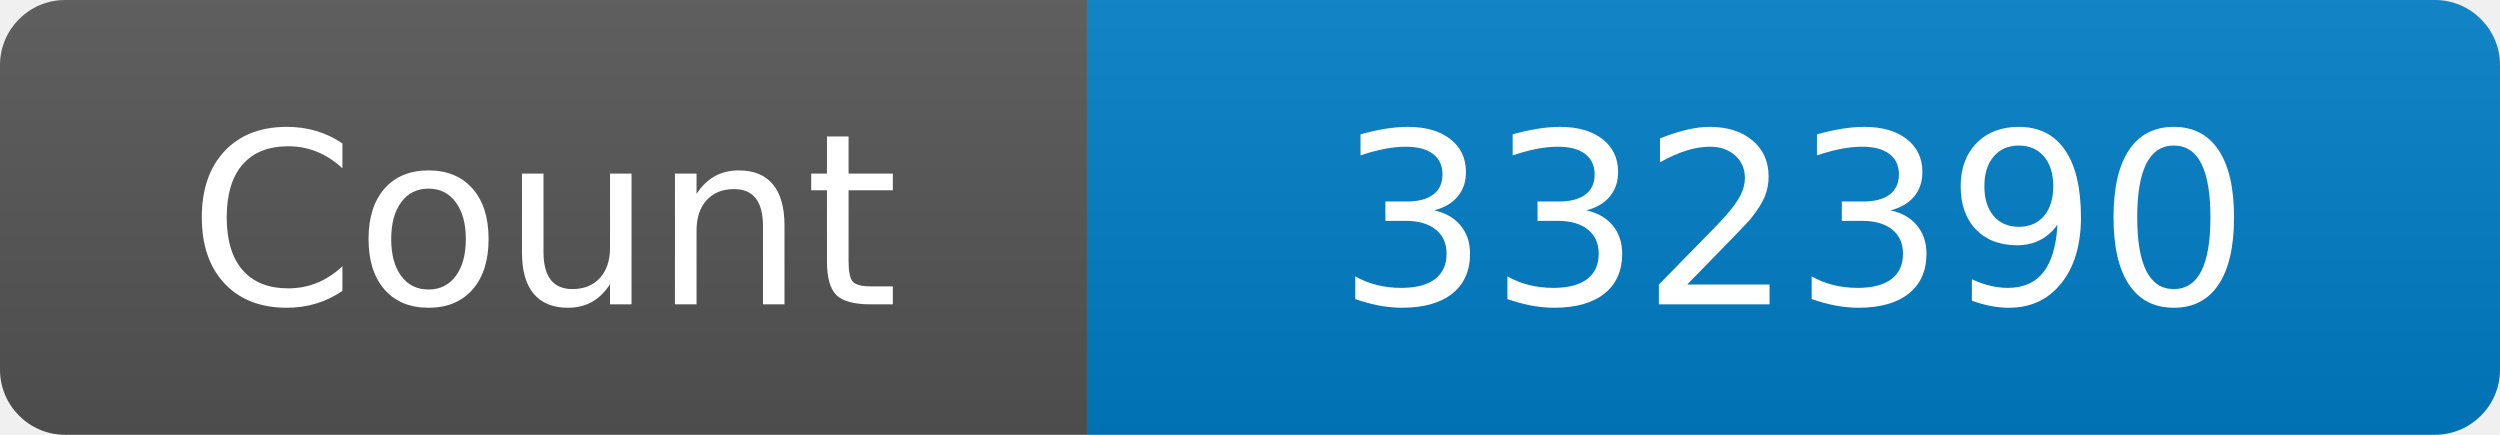
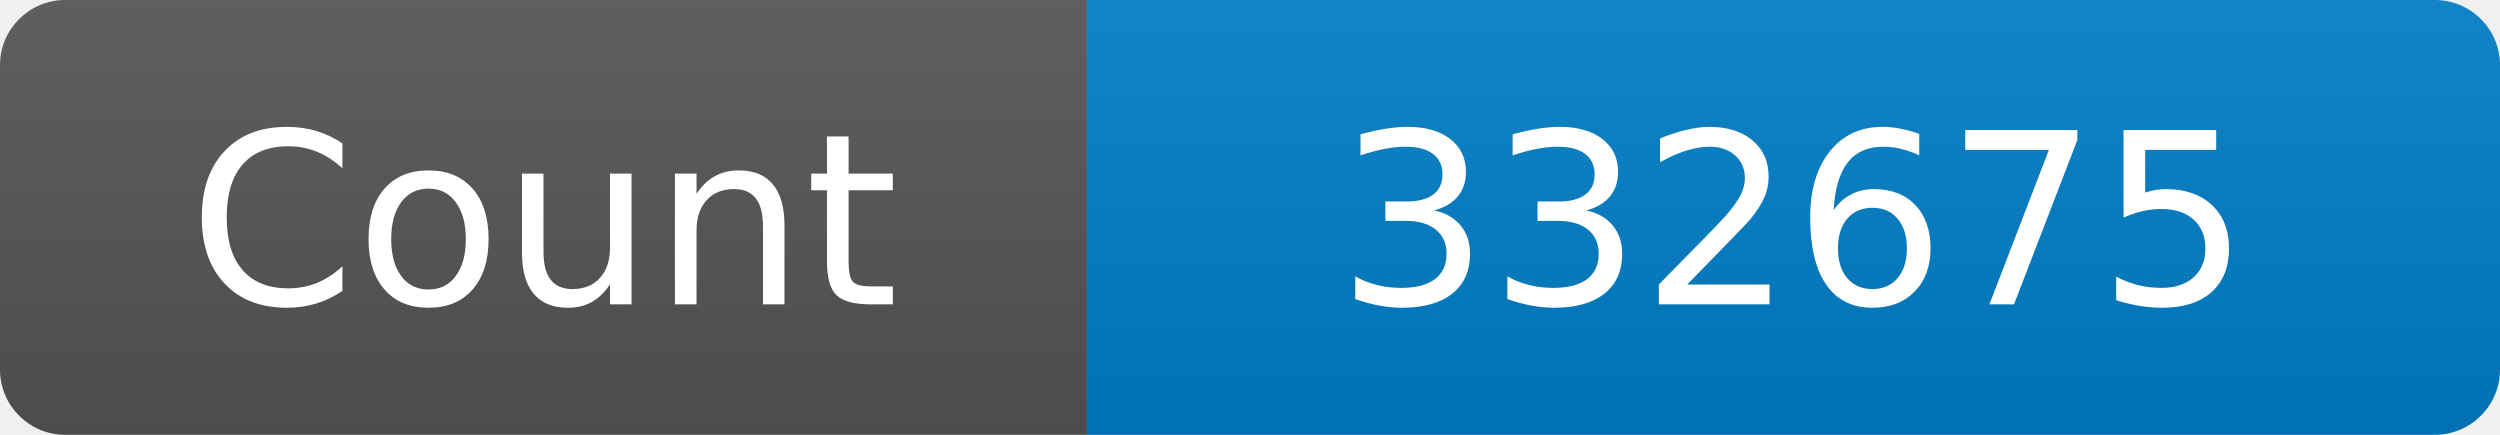
<svg xmlns="http://www.w3.org/2000/svg" width="115" height="20" role="img" aria-label="Maintained?: yes">
  <linearGradient id="s" x2="0" y2="100%">
    <stop offset="0" stop-color="#bbb" stop-opacity=".1" />
    <stop offset="1" stop-opacity=".1" />
  </linearGradient>
  <clipPath id="r">
    <rect width="115" height="20" rx="3" fill="#fff" />
  </clipPath>
  <g clip-path="url(#r)">
    <rect width="50" height="20" fill="#555" />
    <rect x="50" width="160" height="20" fill="#007ec6" />
    <rect width="115" height="20" fill="url(#s)" />
  </g>
  <g fill="#fff" text-anchor="middle" font-family="Verdana,Geneva,DejaVu Sans,sans-serif" font-size="110">
    <text x="250" y="140" transform="scale(.1)" fill="#fff">Count</text>
-     <text x="825" y="140" transform="scale(.1)" fill="#fff">332390</text>
+     <text x="825" y="140" transform="scale(.1)" fill="#fff">332675</text>
  </g>
</svg>
